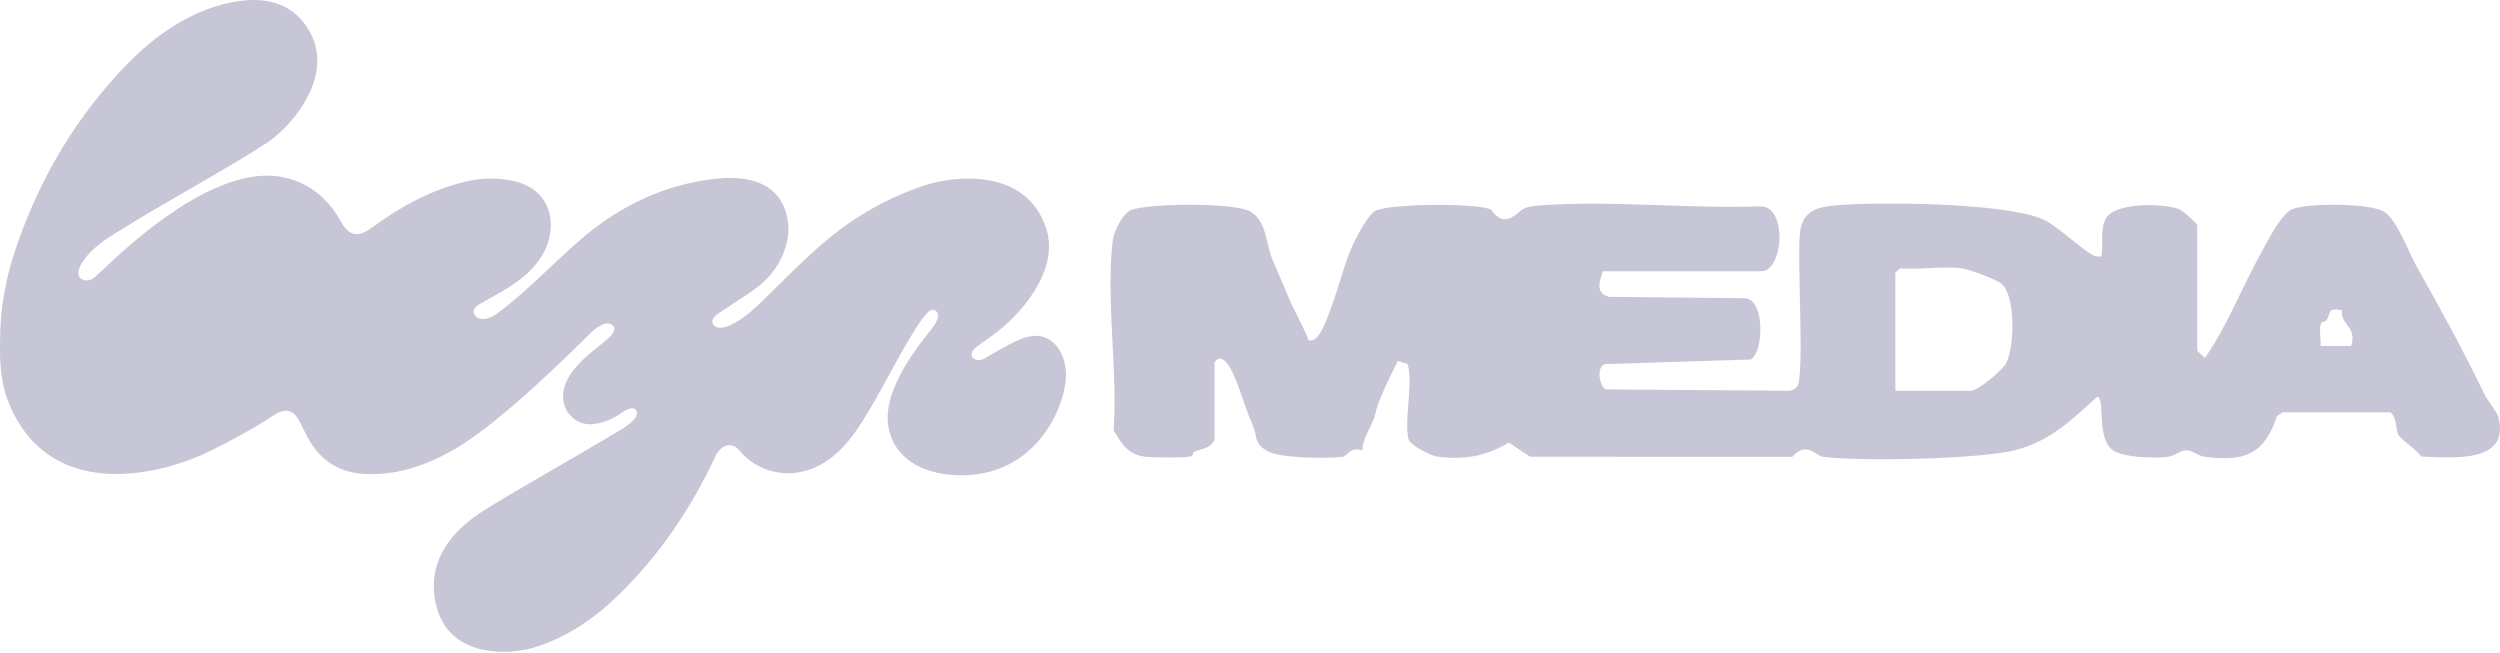
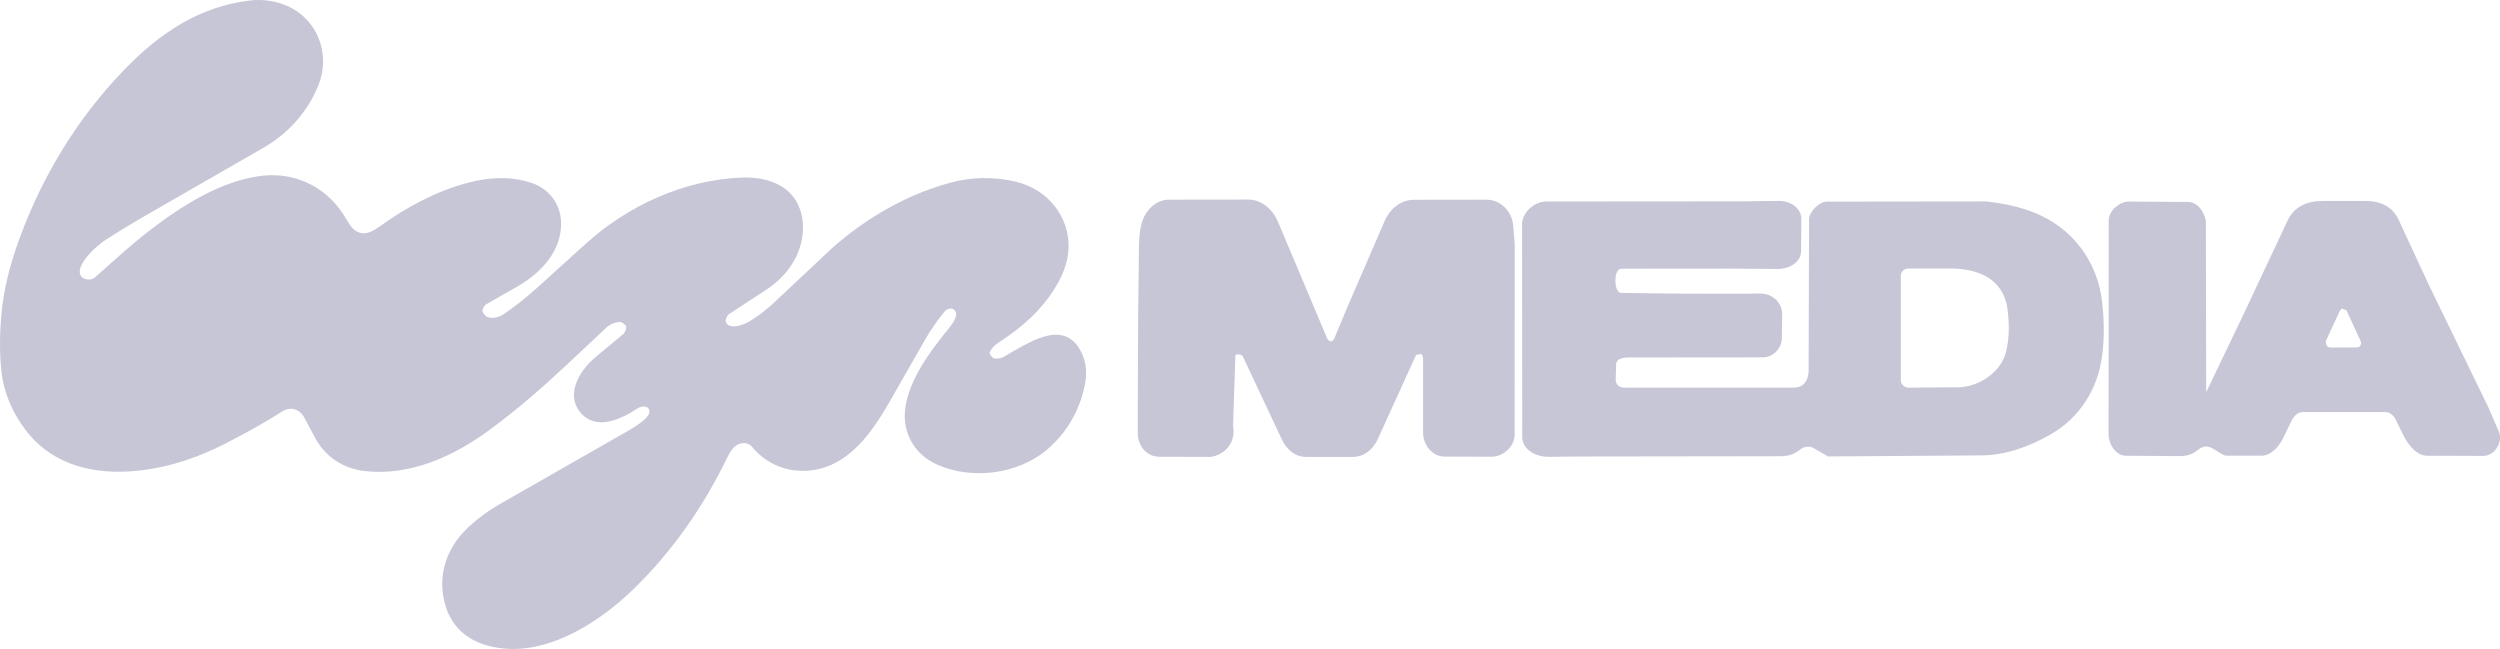
- <svg xmlns="http://www.w3.org/2000/svg" width="1779" height="464" viewBox="0 0 1779 464" fill="none">
-   <path d="M0.047 242.925C0.064 221.478 3.47 200.51 10.134 180.154C25.612 132.927 49.507 90.479 82.993 53.57C98.917 36.025 116.545 20.663 138.207 10.51C152.362 3.879 193.587 -11.682 215.497 15.305C243.261 49.519 207.874 89.652 190.709 101.128C177.332 110.057 163.292 118.011 149.419 126.197C130.005 137.656 110.261 148.603 91.079 160.427C78.23 168.347 65.101 175.59 57.759 187.992C56.8 189.613 53.211 197.054 59.297 199.154C62.819 200.378 65.927 198.675 68.21 196.525C84.828 180.783 101.811 165.487 120.712 152.473C136.901 141.327 153.916 131.786 173.165 127.073C202.268 119.93 228.098 131.422 242.567 157.582C243.509 159.302 244.584 160.989 245.874 162.461C249.578 166.71 253.894 167.752 259.02 165.354C261.898 164.015 264.577 162.13 267.156 160.245C285.677 146.668 305.685 136.052 327.943 130.066C340.693 126.643 353.607 125.899 366.522 129.074C394.303 135.903 395.907 162.394 387.44 178.765C380.098 192.92 367.713 201.469 354.351 208.993C349.82 211.54 345.273 214.037 340.825 216.732C337.435 218.783 336.459 221.065 337.484 223.611C338.477 226.075 343.686 230.623 355.029 222.156C364.422 215.145 373.186 207.257 381.818 199.32C397.114 185.247 411.633 170.282 428.715 158.26C452.146 141.79 477.943 131.108 506.468 127.536C516.935 126.23 555.15 121.633 560.607 157.136C563.187 173.92 553.761 192.044 541.921 201.932C533.67 208.811 524.227 214.235 515.331 220.337C513.016 221.925 510.453 223.264 508.584 225.265C504.533 229.697 508.667 233.268 512.024 233.235C514.719 233.219 517.58 232.392 520.044 231.218C528.775 227.018 535.869 220.618 542.764 213.938C556.638 200.477 570.115 186.537 584.717 173.887C606.826 154.722 631.878 140.236 659.907 131.306C679.039 125.436 730.566 118.904 744.588 162.957C753.816 191.878 727.341 223.71 705.745 239.006C702.107 241.586 698.453 244.166 694.881 246.861C691.821 249.16 690.697 251.905 691.755 253.972C692.731 255.89 696.137 256.948 699.379 255.675C702.339 254.501 722.182 241.503 730.896 239.899C743.183 236.063 756.461 243.984 758.462 263.645C760.463 283.323 740.851 338.091 684.463 338.223C660.535 338.273 637.947 329.029 632.572 305.68C625.925 276.841 657.476 241.57 664.14 232.425C669.398 225.1 667.348 222.669 666.323 221.561C664.768 219.891 662.222 220.205 660.7 221.858C651.391 230.242 632.176 268.523 621.741 286.482C616.383 295.709 610.827 304.953 604.13 313.254C576.879 347.12 541.657 339.48 526.526 320.91C520.044 312.956 511.726 317.471 508.303 326.417C491.205 362.416 469.228 394.992 440.654 422.938C423.109 440.103 403.298 453.695 379.552 460.955C365.53 465.238 317.773 470.695 309.72 427.734C302.345 388.394 337.088 367.608 349.176 360.217C367.531 349.005 386.25 338.405 404.82 327.541C417.023 320.397 429.227 313.287 441.381 306.061C443.779 304.638 451.402 299.926 452.791 295.957C454.61 290.748 450.195 288.185 442.721 293.51C437.016 297.561 430.682 300.521 423.638 301.612C415.056 302.935 408.458 299.86 403.53 292.683C393.79 275.006 411.484 259.032 417.536 253.476C422.811 248.63 429.988 243.752 434.982 238.626C436.139 237.436 437.165 235.567 437.198 233.996C437.231 232.144 432.534 224.223 418.495 238.791C412.823 244.133 357.774 299.909 323.842 319.438C304.329 330.683 284.8 337.694 262.526 337.43C241.922 337.198 227.072 327.855 217.961 309.384C216.258 305.945 214.522 302.505 212.719 299.115C208.337 290.88 201.954 290.963 195.819 294.882C189.684 298.785 177.497 307.152 148.641 321.373C119.786 335.594 39.453 359.869 7.704 290.269C0.031 273.087 -0.168 257.593 0.047 242.925Z" fill="#C7C6D7" />
-   <path d="M1777.8 296.7C1776.79 292.906 1770.29 285.404 1768.01 280.689C1751.82 247.273 1736.53 219.515 1719.58 189.486C1713.89 179.369 1705.67 156.006 1696.18 150.454C1686.06 144.539 1641.6 144.281 1630.97 148.954C1622.89 152.491 1612.61 173.475 1607.95 181.92C1594.71 205.883 1584.71 232.333 1569.01 254.689C1567.98 253.339 1563.52 250.059 1563.52 249.416V160.078C1563.52 159.264 1553.35 149.897 1550.89 148.933C1539.62 144.517 1503.25 143.617 1497.98 156.456C1494.42 165.115 1496.75 171.524 1495.6 179.305C1495.14 182.413 1496.83 182.734 1492.24 182.499C1485.83 182.177 1464.9 160.85 1453.72 156.027C1426.4 144.217 1337.68 143.445 1305.9 146.168C1292.52 147.325 1283.01 150.497 1280.97 164.537C1278.38 182.434 1284.51 268.085 1278.79 275.137C1277.37 276.895 1275.28 277.774 1273.04 278.052L1142.66 277.088C1138.27 274.559 1135.67 261.934 1141.76 259.126L1245.74 255.825C1254.63 251.538 1256.52 214.736 1242.36 212.228L1144.77 211.22C1134.91 208.112 1138.42 200.568 1140.48 193.044H1253.38C1268.98 193.044 1272.32 147.068 1252.88 146.832C1201.88 148.697 1145.91 142.374 1095.48 146.189C1081.05 147.282 1083.77 150.004 1076.46 154.227C1066.29 160.1 1062.84 149.747 1060.16 148.761C1048.54 144.517 989.919 144.753 978.827 149.961C973.314 152.576 963.782 171.374 961.212 177.526C955.567 191.051 952.053 206.676 947.089 219.108C945.002 224.338 938.786 245.236 931.186 241.957C927.035 231.369 921.171 221.702 916.8 211.242C913.088 202.304 908.519 192.058 905.268 184.085C900.963 173.539 901.117 156.799 889.608 150.412C878.12 144.046 817.872 144.581 805.067 149.383C799.093 151.633 792.723 164.301 791.91 170.667C786.727 212.013 795.512 263.906 792.437 306.388C798.675 315.862 801.992 323.321 814.907 324.993C820.135 325.679 842.977 325.851 847.414 324.843C848.886 324.5 848.996 321.757 849.721 321.457C855.431 319.142 860.307 319.72 864.305 313.204V257.926C869.554 249.609 875.946 262.17 878.318 267.721C883.26 279.295 886.269 291.063 891.826 303.559C894.901 310.525 891.738 315.241 902.128 321.135C910.847 326.086 944.629 326.451 955.413 325.079C958.642 324.672 960.882 317.448 969.426 320.556C969.58 313.655 973.424 307.374 976.301 301.073C979.442 294.192 978.607 293.228 980.584 287.826C984.67 276.659 989.634 267.014 994.751 256.832L1001.34 258.933C1002.07 259.898 1002.2 261.034 1002.39 262.17C1004.92 275.823 999.122 300.815 1002.39 312.733C1003.54 316.827 1018.19 324.415 1023.13 324.993C1042.7 327.372 1057.22 324.629 1073.69 314.983L1088.87 325.015L1275.43 325.079C1285.19 313.547 1293.12 324.586 1297.07 325.079C1323.82 328.466 1409.55 326.858 1434.76 320.149C1459.43 313.569 1474.65 298.393 1492.31 282.425C1498.26 282.704 1491.65 310.739 1502.9 319.935C1510.04 325.765 1533.54 326.301 1542.83 325.015C1548.12 324.286 1551.42 320.428 1555.85 320.428C1560.29 320.428 1563.61 324.286 1568.9 325.015C1597.63 328.98 1611.53 322.764 1620.34 296.014L1624.23 293.421L1701.15 293.485C1705.98 297.815 1704.71 305.381 1706.66 309.432C1708.11 312.497 1720.45 320.513 1722.89 324.865C1745.3 325.679 1786.54 330.03 1777.8 296.7ZM1427.78 258.054C1425.06 263.691 1407.15 278.117 1402.43 278.117H1348.73V194.116L1352 190.922C1365.86 192.165 1382.42 189.207 1395.84 190.922C1401.07 191.587 1421.06 198.874 1424.68 202.304C1434.39 211.52 1433.51 246.137 1427.78 258.054ZM1673.14 246.222H1651.2C1651.88 241.228 1649.79 234.134 1651.82 229.718C1652.06 229.139 1654.69 228.989 1655.62 227.682C1659.11 222.752 1655.2 218.851 1666.53 220.694C1665.28 231.476 1677.43 232.119 1673.14 246.222Z" fill="#C7C6D7" />
+ <svg xmlns="http://www.w3.org/2000/svg" width="763.33" height="198.14" viewBox="0 0 763.33 198.14" fill="none">
+   <g fill="#C7C6D7">
+     <path d="M320.05,136.99c-9.08,7.92-23.31,9.59-33.91,4.88-6.77-3.01-10.71-9.6-9.75-17.05,1.15-8.95,7.5-17.38,13.18-24.41,1.93-2.39,3.41-4.74,1.47-6.03-.58-.38-1.91-.15-2.53.61-2.42,2.95-4.46,5.91-6.36,9.25l-10.26,17.97c-5.6,9.82-12.77,20.22-24.49,21.44-7.07.73-13.4-1.95-17.79-7.23-1.18-1.42-3.43-1.42-4.79-.42-1.28.94-1.98,2.11-2.7,3.58-7.32,15.1-16.83,28.84-28.93,40.52-9.76,9.43-23.82,18.5-37.47,18.03-9.05-.32-16.81-4.05-19.6-12.85-2.63-8.29-.43-16.69,5.56-22.97,3.51-3.68,7.49-6.43,12-9.01l37.75-21.56c3.23-1.85,8.33-5.02,6.49-7.11-.75-.85-2.41-.52-3.28.07-5.53,3.72-12.62,6.54-17.15,1.57-4.86-5.33-1.14-12.69,4.54-17.4l8.33-6.92c.49-.41.93-1.66.82-2.21s-1.2-1.43-1.85-1.42c-1.45.02-3.11.7-4.18,1.71l-12.35,11.58c-7.51,7.04-15.09,13.59-23.38,19.7-11.03,8.13-24.43,14.14-38.23,12.5-6.4-.76-11.89-4.38-14.91-10.01l-3.41-6.36c-1.3-2.43-4.12-3.42-6.55-1.88-5.76,3.64-11.49,6.81-17.61,9.93-8.19,4.17-16.64,7.08-25.85,8.15-13.52,1.58-26.7-1.31-35.07-12.38-4.03-5.33-6.7-11.4-7.39-18.2-.56-5.49-.49-11.1-.02-16.62.7-8.2,2.71-15.73,5.51-23.43,7.03-19.31,17.71-36.82,31.95-51.62C48.5,10.29,60.83,1.94,76.36.15c3.86-.45,7.78.1,11.37,1.68,9.32,4.11,13.29,14.78,9.49,24.21-3.27,8.09-9.15,14.68-16.75,19.05l-28.51,16.4c-6.68,3.84-13.11,7.46-19.53,11.63-4.35,2.82-10.29,9.18-7.25,11.62.79.63,2.68.96,3.72.04,5.48-4.84,10.67-9.68,16.52-14.21,9.9-7.67,22.28-15.55,34.74-16.92,10.74-1.17,20.41,4.07,25.65,13.38,1.07,1.9,2.49,3.99,4.87,4.19,1.92.17,3.82-1.05,5.38-2.17,8.19-5.88,16.86-10.55,26.61-13.2,6.48-1.76,13.01-2.1,19.35-.1,5.48,1.74,9.1,6.33,9.29,12.06.3,8.73-6.1,15.56-13.48,19.76l-9.27,5.27c-.59.34-1.31,1.49-1.26,2.08s.92,1.66,1.61,1.9c1.55.54,3.5.06,4.91-.91,3.67-2.5,6.99-5.18,10.31-8.17l14.83-13.41c12.85-11.62,29.89-19.37,47.28-20.1,4.39-.18,8.61.43,12.31,2.63,4.85,2.87,7.04,8.39,6.58,14.09-.59,7.3-5.01,13.49-11.08,17.46l-11.4,7.45c-.63.41-1.19,1.72-1.05,2.33.46,2,3.85,1.88,7.03.04s5.64-3.89,8.22-6.32l17.57-16.49c10.34-8.98,22.16-15.87,35.39-19.54,6.8-1.89,13.68-1.99,20.4-.39,9.56,2.27,16.46,10.58,16.05,20.46-.2,4.77-2.2,9.03-4.73,12.93-3.96,6.1-9.25,10.75-15.25,14.79-1.58,1.06-3.21,1.99-4.07,3.82-.26.55.81,1.82,1.37,1.94.65.14,1.9.07,2.62-.34,7.71-4.32,17.33-11.16,22.93-3.29,2.33,3.27,2.96,7.37,2.18,11.4-1.48,7.73-5.35,14.62-11.27,19.78Z" />
+     <path d="M496.07,118.35h51.72c3.09,0,4.43-2.48,4.43-5.19l.15-46.21c0-2.24,3.07-5.39,5.37-5.39l48.76-.06c5.26.63,9.94,1.54,14.72,3.46,11.68,4.69,19.33,15,20.67,27.54.57,5.32.66,10.47,0,15.82-1.26,10.26-6.77,19.19-15.84,24.36-6.36,3.63-13.48,6.31-21.07,6.37l-46.85.32-4.44-2.59c-1.3-.76-3.01-.4-4.15.55-1.76,1.47-3.62,1.96-6.06,1.97l-61.17.09-9.6.09c-3.29.03-7.93-1.89-7.93-6.18l-.04-64.84c0-3.65,3.8-6.94,7.37-6.94l61.56-.05,3.69-.07,5.88-.05c3.2-.03,6.78,2,6.76,5.57l-.07,9.75c-.02,3.58-3.87,5.47-7.09,5.45l-14.57-.1-33.27.03c-2.38,0-2.32,7.36,0,7.39l17.41.21,22,.02c1.9,0,3.79-.26,5.58.39,2.41.88,4.19,3.23,4.16,5.83l-.1,7.54c-.04,2.81-2.64,5.68-5.66,5.68l-41.27.04c-1.36,0-3.61.38-3.66,2.01l-.14,4.62c-.05,1.66,1.14,2.6,2.74,2.6ZM612.48,107.54c1.12-4.38,1.02-8.8.46-13.22-.56-4.36-2.86-7.98-6.73-10.03s-7.97-2.34-12.29-2.33l-11.27.03c-1.24,0-2.27,1-2.27,2.3v31.83c0,1.21,1.22,2.25,2.27,2.24l15.22-.11c6-.04,12.97-4.33,14.61-10.71Z" />
+     <path d="M434.51,109.45c0-.44-.4-1.43-.72-1.36l-1.43.31-11.63,25.57c-1.5,3.29-4.16,5.55-7.83,5.55h-13.96c-3.6.01-6.13-2.31-7.58-5.39l-11.9-25.33c-.31-.65-2.24-.83-2.26-.2l-.71,21.55c.9,4.61-2.07,8.64-6.83,9.36l-15.58-.05c-4.21-.01-6.71-3.48-6.7-7.39l.13-35.48.24-20.66c.04-3.03.13-5.83,1.15-8.71,1.18-3.32,4.24-6.26,8.02-6.26l24.19-.03c4.08,0,7.49,2.99,9.06,6.7l15.13,35.86c.11.27.72.74,1.01.76s.91-.48,1.03-.77l3.93-9.42,11.6-26.79c1.49-3.44,4.9-6.27,8.75-6.27l22.28-.03c4.35,0,7.78,3.69,8.13,7.88l.47,5.72-.03,58.09c0,3.79-3.62,6.81-7.07,6.8l-14.28-.05c-3.88-.01-6.61-3.62-6.61-7.34v-22.63Z" />
+     <path d="M690.52,139.13h-11.01c-3.31-1.23-5.15-4.47-8.44-1.73-1.7,1.42-3.49,1.87-5.72,1.86l-16.29-.1c-3.05-.02-5.25-3.6-5.25-6.54l.04-65.27c0-3.09,3.4-5.83,6.22-5.81l18.02.13c3.06.02,4.9,3.11,5.43,5.76l.1,52.33,11.18-23.32,13.64-29.02c2.1-4.47,6.09-6.06,10.8-6.06h13.04c4.29-.02,8.15,1.55,10.07,5.68l9.28,20,18.11,37.26,3.24,7.47c1.37,3.15-1.25,7.45-4.79,7.44l-17.05-.06c-3.5-.01-6.06-3.69-7.41-6.44l-2.33-4.75c-.47-.96-1.68-2.14-2.98-2.14h-25.37c-1.54,0-2.74,1.4-3.31,2.57l-2.65,5.43c-1.16,2.37-3.59,5.32-6.56,5.32ZM719.89,106.08c.71,0,1.31-1.36.96-1.77l-4.4-9.56-1.24-.51c-.29-.12-.79.65-.9.92l-4.2,9.06c.08.46.2,1.09.33,1.38s.95.52,1.32.52l8.13-.04Z" />
+   </g>
</svg>
